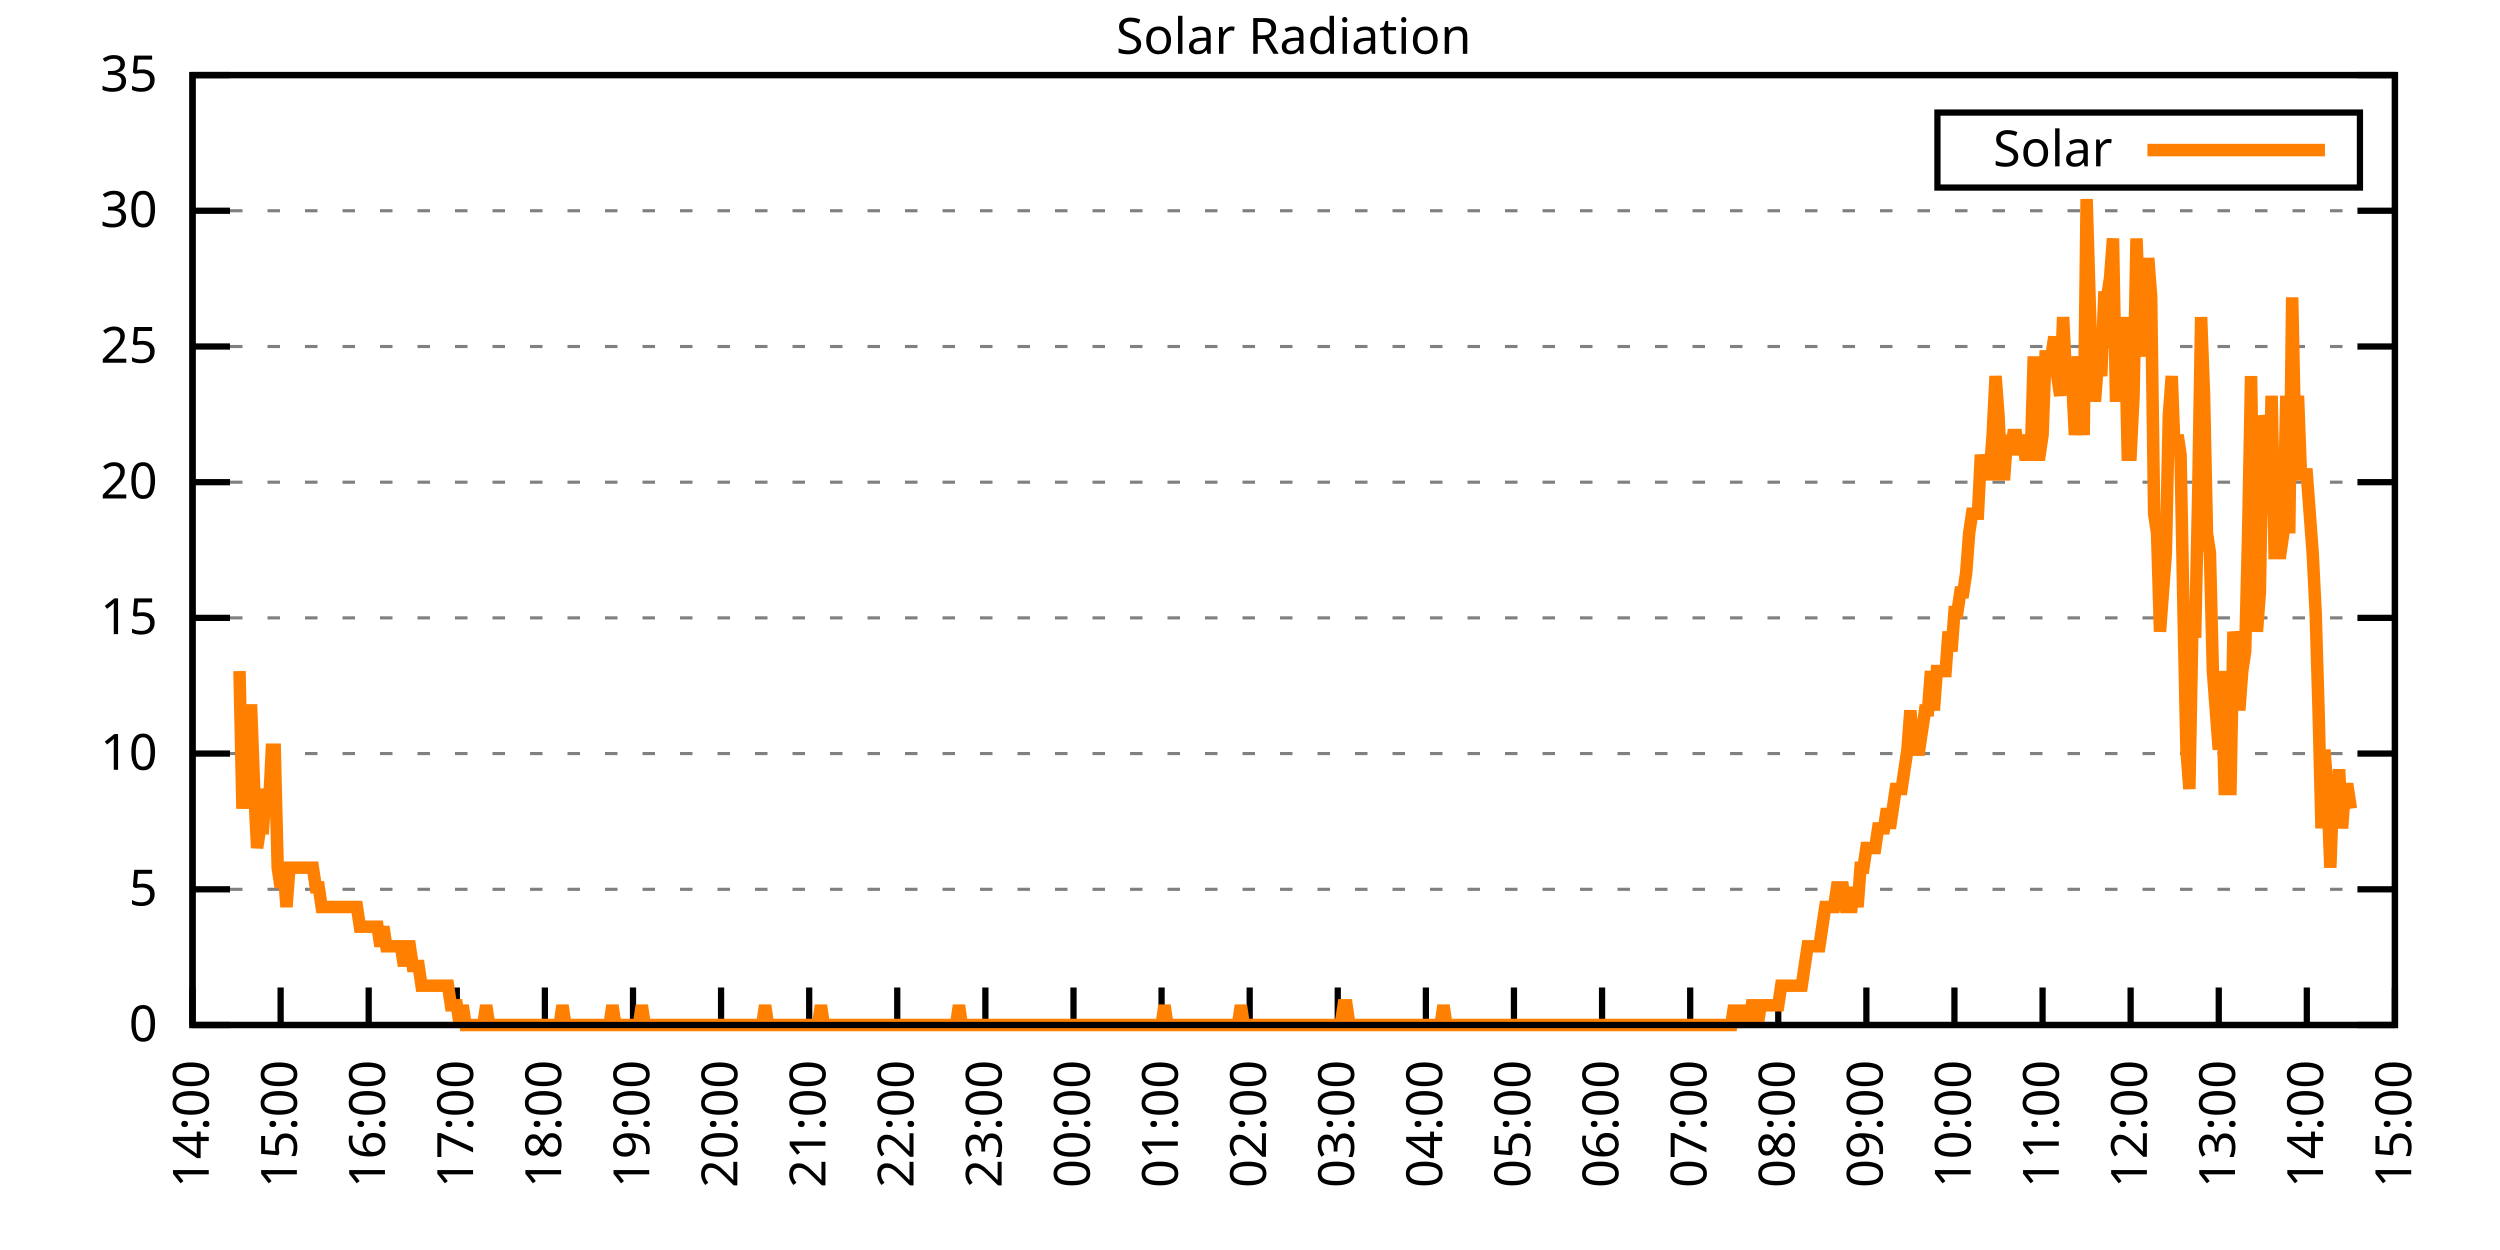
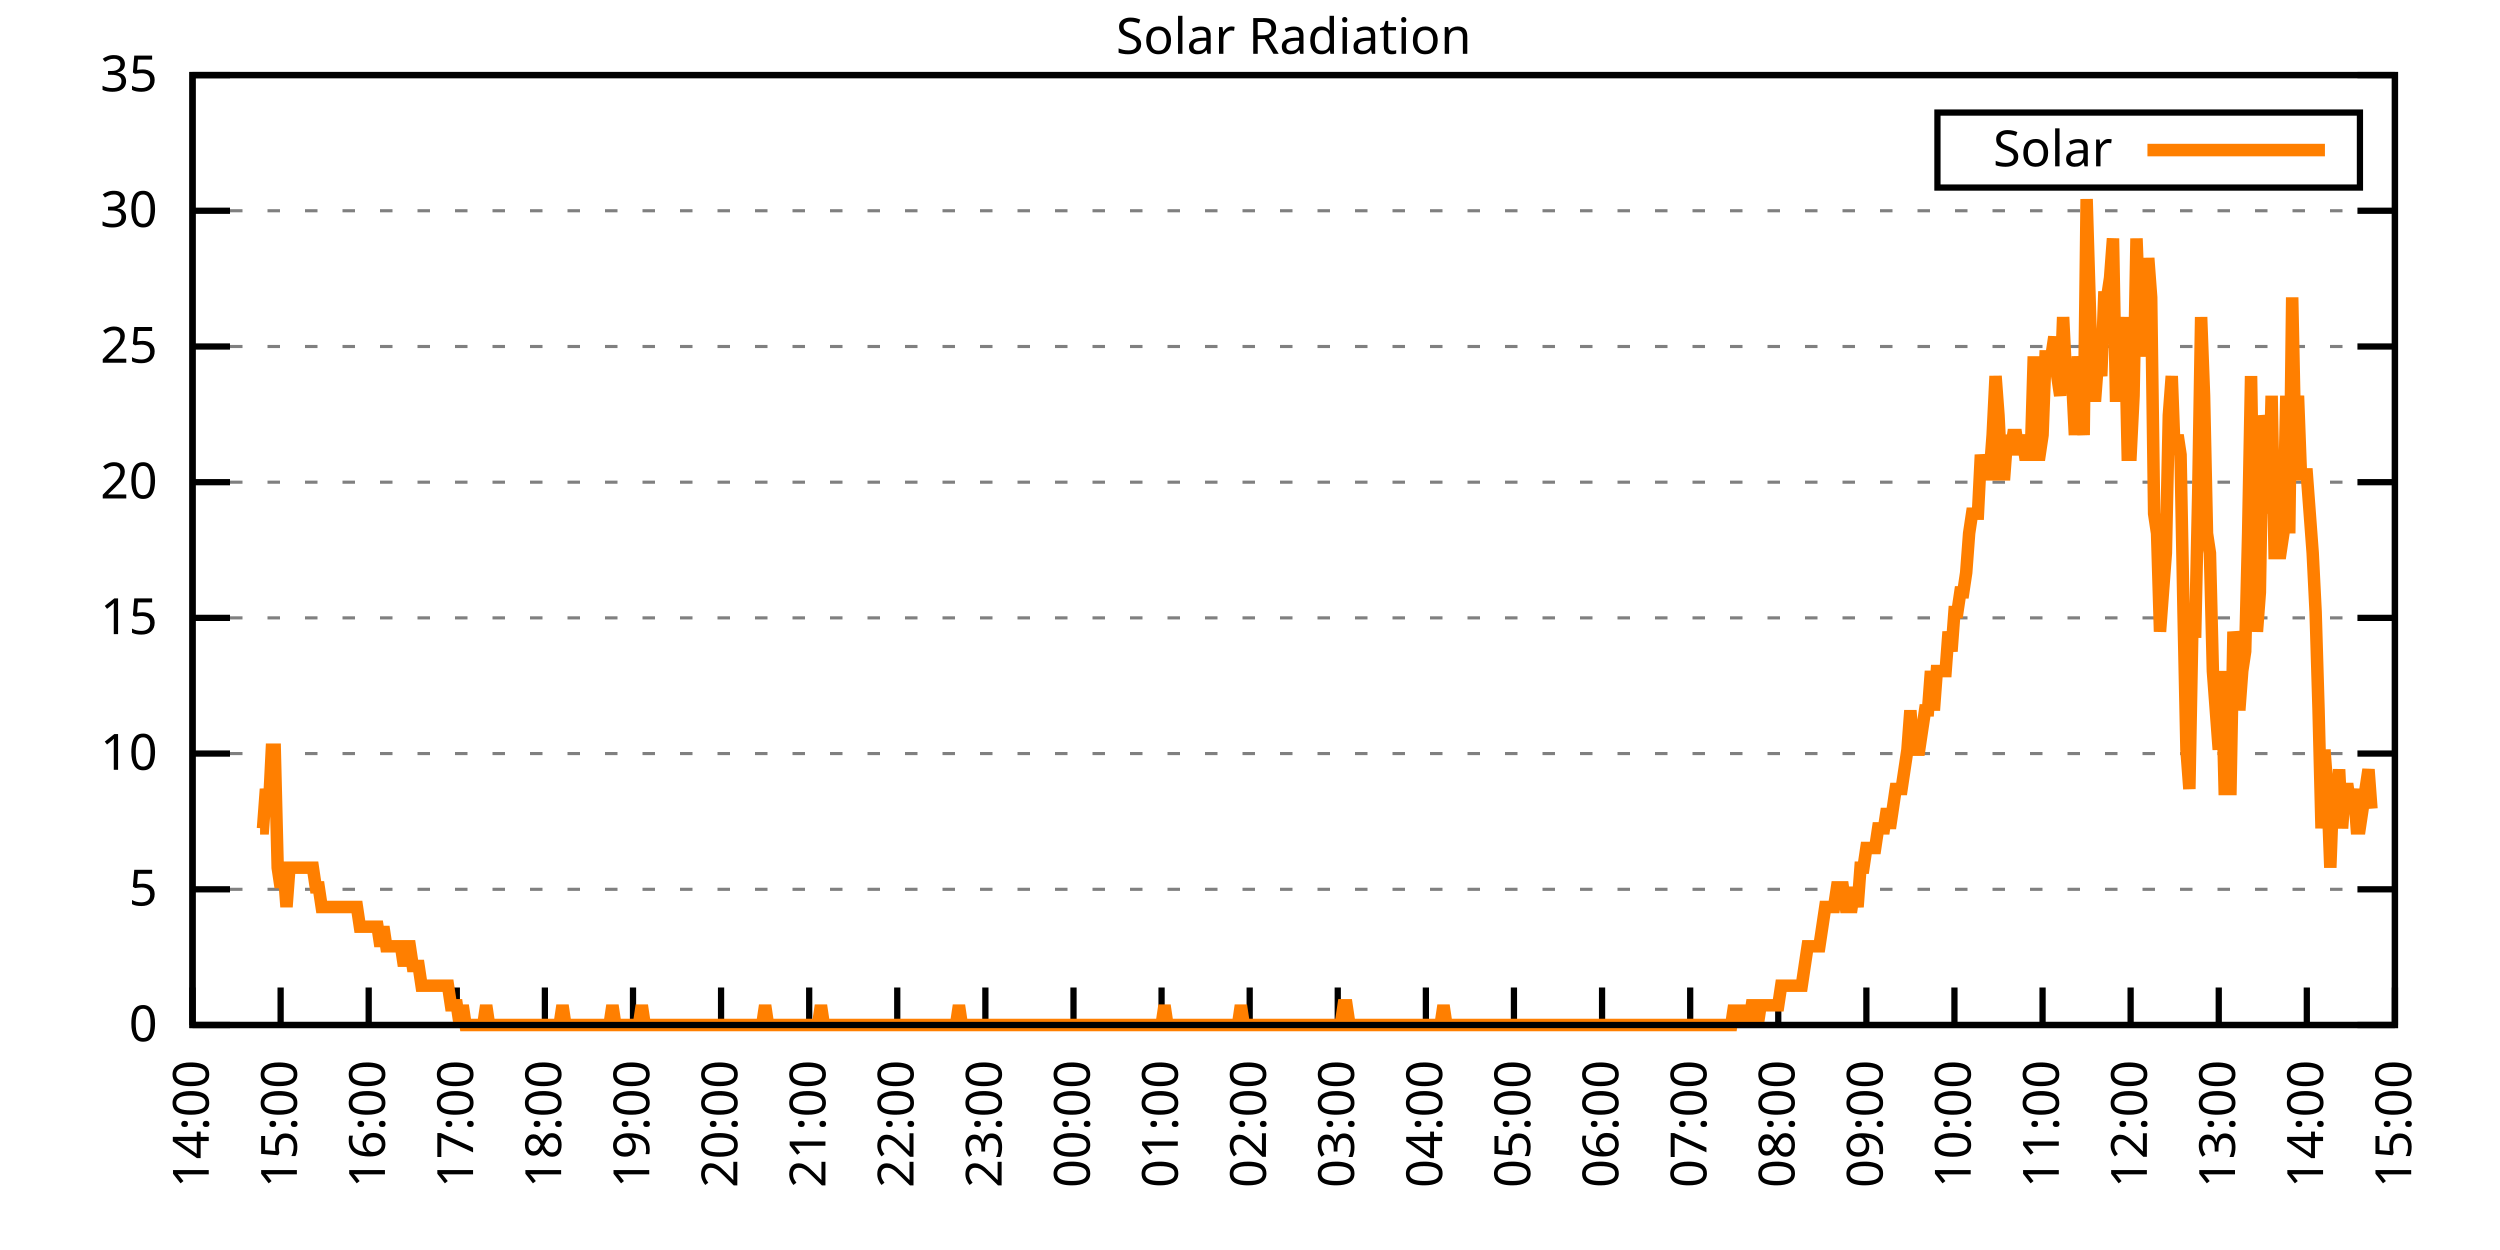
<svg xmlns="http://www.w3.org/2000/svg" xmlns:xlink="http://www.w3.org/1999/xlink" width="400" height="200" viewBox="0 0 400 200">
  <g id="gnuplot_canvas">
    <rect x="0" y="0" width="400" height="200" fill="none" />
    <defs>
      <circle id="gpDot" r="0.5" stroke-width="0.5" stroke="currentColor" />
      <path id="gpPt0" stroke-width="0.333" stroke="currentColor" d="M-1,0 h2 M0,-1 v2" />
      <path id="gpPt1" stroke-width="0.333" stroke="currentColor" d="M-1,-1 L1,1 M1,-1 L-1,1" />
      <path id="gpPt2" stroke-width="0.333" stroke="currentColor" d="M-1,0 L1,0 M0,-1 L0,1 M-1,-1 L1,1 M-1,1 L1,-1" />
      <rect id="gpPt3" stroke-width="0.333" stroke="currentColor" x="-1" y="-1" width="2" height="2" />
      <rect id="gpPt4" stroke-width="0.333" stroke="currentColor" fill="currentColor" x="-1" y="-1" width="2" height="2" />
      <circle id="gpPt5" stroke-width="0.333" stroke="currentColor" cx="0" cy="0" r="1" />
      <use xlink:href="#gpPt5" id="gpPt6" fill="currentColor" stroke="none" />
      <path id="gpPt7" stroke-width="0.333" stroke="currentColor" d="M0,-1.33 L-1.33,0.67 L1.33,0.67 z" />
      <use xlink:href="#gpPt7" id="gpPt8" fill="currentColor" stroke="none" />
      <use xlink:href="#gpPt7" id="gpPt9" stroke="currentColor" transform="rotate(180)" />
      <use xlink:href="#gpPt9" id="gpPt10" fill="currentColor" stroke="none" />
      <use xlink:href="#gpPt3" id="gpPt11" stroke="currentColor" transform="rotate(45)" />
      <use xlink:href="#gpPt11" id="gpPt12" fill="currentColor" stroke="none" />
      <path id="gpPt13" stroke-width="0.333" stroke="currentColor" d="M0,1.330 L1.265,0.411 L0.782,-1.067 L-0.782,-1.076 L-1.265,0.411 z" />
      <use xlink:href="#gpPt13" id="gpPt14" fill="currentColor" stroke="none" />
      <filter id="textbox" filterUnits="objectBoundingBox" x="0" y="0" height="1" width="1">
        <feFlood flood-color="white" flood-opacity="1" result="bgnd" />
        <feComposite in="SourceGraphic" in2="bgnd" operator="atop" />
      </filter>
      <filter id="greybox" filterUnits="objectBoundingBox" x="0" y="0" height="1" width="1">
        <feFlood flood-color="lightgrey" flood-opacity="1" result="grey" />
        <feComposite in="SourceGraphic" in2="grey" operator="atop" />
      </filter>
    </defs>
    <g fill="none" color="white" stroke="currentColor" stroke-width="1.00" stroke-linecap="butt" stroke-linejoin="miter">
</g>
    <g fill="none" color="black" stroke="currentColor" stroke-width="1.00" stroke-linecap="butt" stroke-linejoin="miter">
      <g stroke="none" shape-rendering="crispEdges">
        <polygon fill="rgb(255, 255, 255)" points="30.80,164.00 383.18,164.00 383.18,12.02 30.80,12.02 " />
      </g>
    </g>
    <g fill="none" color="black" stroke="currentColor" stroke-width="1.00" stroke-linecap="butt" stroke-linejoin="miter">
</g>
    <g fill="none" color="black" stroke="black" stroke-width="0.50" stroke-linecap="butt" stroke-linejoin="miter">
</g>
    <g fill="none" color="gray" stroke="currentColor" stroke-width="0.50" stroke-linecap="butt" stroke-linejoin="miter">
      <path stroke="gray" stroke-dasharray="2,4" class="gridline" d="M30.80,164.00 L383.19,164.00  " />
    </g>
    <g fill="none" color="gray" stroke="gray" stroke-width="1.00" stroke-linecap="butt" stroke-linejoin="miter">
</g>
    <g fill="none" color="black" stroke="currentColor" stroke-width="1.00" stroke-linecap="butt" stroke-linejoin="miter">
      <path stroke="black" d="M30.80,164.00 L36.80,164.00 M383.19,164.00 L377.19,164.00  " />
      <g transform="translate(25.20,166.60)" stroke="none" fill="black" font-family="Sans" font-size="8.00" text-anchor="end">
        <text>
          <tspan font-family="Sans"> 0</tspan>
        </text>
      </g>
    </g>
    <g fill="none" color="black" stroke="currentColor" stroke-width="1.00" stroke-linecap="butt" stroke-linejoin="miter">
</g>
    <g fill="none" color="black" stroke="black" stroke-width="0.50" stroke-linecap="butt" stroke-linejoin="miter">
</g>
    <g fill="none" color="gray" stroke="currentColor" stroke-width="0.50" stroke-linecap="butt" stroke-linejoin="miter">
      <path stroke="gray" stroke-dasharray="2,4" class="gridline" d="M30.80,142.29 L383.19,142.29  " />
    </g>
    <g fill="none" color="gray" stroke="gray" stroke-width="1.00" stroke-linecap="butt" stroke-linejoin="miter">
</g>
    <g fill="none" color="black" stroke="currentColor" stroke-width="1.00" stroke-linecap="butt" stroke-linejoin="miter">
      <path stroke="black" d="M30.80,142.29 L36.80,142.29 M383.19,142.29 L377.19,142.29  " />
      <g transform="translate(25.20,144.89)" stroke="none" fill="black" font-family="Sans" font-size="8.00" text-anchor="end">
        <text>
          <tspan font-family="Sans"> 5</tspan>
        </text>
      </g>
    </g>
    <g fill="none" color="black" stroke="currentColor" stroke-width="1.00" stroke-linecap="butt" stroke-linejoin="miter">
</g>
    <g fill="none" color="black" stroke="black" stroke-width="0.50" stroke-linecap="butt" stroke-linejoin="miter">
</g>
    <g fill="none" color="gray" stroke="currentColor" stroke-width="0.50" stroke-linecap="butt" stroke-linejoin="miter">
      <path stroke="gray" stroke-dasharray="2,4" class="gridline" d="M30.80,120.57 L383.19,120.57  " />
    </g>
    <g fill="none" color="gray" stroke="gray" stroke-width="1.00" stroke-linecap="butt" stroke-linejoin="miter">
</g>
    <g fill="none" color="black" stroke="currentColor" stroke-width="1.00" stroke-linecap="butt" stroke-linejoin="miter">
      <path stroke="black" d="M30.80,120.57 L36.80,120.57 M383.19,120.57 L377.19,120.57  " />
      <g transform="translate(25.20,123.17)" stroke="none" fill="black" font-family="Sans" font-size="8.00" text-anchor="end">
        <text>
          <tspan font-family="Sans"> 10</tspan>
        </text>
      </g>
    </g>
    <g fill="none" color="black" stroke="currentColor" stroke-width="1.00" stroke-linecap="butt" stroke-linejoin="miter">
</g>
    <g fill="none" color="black" stroke="black" stroke-width="0.50" stroke-linecap="butt" stroke-linejoin="miter">
</g>
    <g fill="none" color="gray" stroke="currentColor" stroke-width="0.50" stroke-linecap="butt" stroke-linejoin="miter">
      <path stroke="gray" stroke-dasharray="2,4" class="gridline" d="M30.80,98.86 L383.19,98.86  " />
    </g>
    <g fill="none" color="gray" stroke="gray" stroke-width="1.00" stroke-linecap="butt" stroke-linejoin="miter">
</g>
    <g fill="none" color="black" stroke="currentColor" stroke-width="1.00" stroke-linecap="butt" stroke-linejoin="miter">
      <path stroke="black" d="M30.80,98.86 L36.80,98.86 M383.19,98.86 L377.19,98.86  " />
      <g transform="translate(25.20,101.46)" stroke="none" fill="black" font-family="Sans" font-size="8.00" text-anchor="end">
        <text>
          <tspan font-family="Sans"> 15</tspan>
        </text>
      </g>
    </g>
    <g fill="none" color="black" stroke="currentColor" stroke-width="1.00" stroke-linecap="butt" stroke-linejoin="miter">
</g>
    <g fill="none" color="black" stroke="black" stroke-width="0.50" stroke-linecap="butt" stroke-linejoin="miter">
</g>
    <g fill="none" color="gray" stroke="currentColor" stroke-width="0.50" stroke-linecap="butt" stroke-linejoin="miter">
      <path stroke="gray" stroke-dasharray="2,4" class="gridline" d="M30.80,77.15 L383.19,77.15  " />
    </g>
    <g fill="none" color="gray" stroke="gray" stroke-width="1.00" stroke-linecap="butt" stroke-linejoin="miter">
</g>
    <g fill="none" color="black" stroke="currentColor" stroke-width="1.00" stroke-linecap="butt" stroke-linejoin="miter">
      <path stroke="black" d="M30.80,77.15 L36.80,77.15 M383.19,77.15 L377.19,77.15  " />
      <g transform="translate(25.20,79.75)" stroke="none" fill="black" font-family="Sans" font-size="8.00" text-anchor="end">
        <text>
          <tspan font-family="Sans"> 20</tspan>
        </text>
      </g>
    </g>
    <g fill="none" color="black" stroke="currentColor" stroke-width="1.00" stroke-linecap="butt" stroke-linejoin="miter">
</g>
    <g fill="none" color="black" stroke="black" stroke-width="0.50" stroke-linecap="butt" stroke-linejoin="miter">
</g>
    <g fill="none" color="gray" stroke="currentColor" stroke-width="0.50" stroke-linecap="butt" stroke-linejoin="miter">
      <path stroke="gray" stroke-dasharray="2,4" class="gridline" d="M30.80,55.44 L383.19,55.44  " />
    </g>
    <g fill="none" color="gray" stroke="gray" stroke-width="1.00" stroke-linecap="butt" stroke-linejoin="miter">
</g>
    <g fill="none" color="black" stroke="currentColor" stroke-width="1.00" stroke-linecap="butt" stroke-linejoin="miter">
      <path stroke="black" d="M30.80,55.44 L36.80,55.44 M383.19,55.44 L377.19,55.44  " />
      <g transform="translate(25.20,58.04)" stroke="none" fill="black" font-family="Sans" font-size="8.00" text-anchor="end">
        <text>
          <tspan font-family="Sans"> 25</tspan>
        </text>
      </g>
    </g>
    <g fill="none" color="black" stroke="currentColor" stroke-width="1.00" stroke-linecap="butt" stroke-linejoin="miter">
</g>
    <g fill="none" color="black" stroke="black" stroke-width="0.50" stroke-linecap="butt" stroke-linejoin="miter">
</g>
    <g fill="none" color="gray" stroke="currentColor" stroke-width="0.50" stroke-linecap="butt" stroke-linejoin="miter">
      <path stroke="gray" stroke-dasharray="2,4" class="gridline" d="M30.80,33.72 L383.19,33.72  " />
    </g>
    <g fill="none" color="gray" stroke="gray" stroke-width="1.00" stroke-linecap="butt" stroke-linejoin="miter">
</g>
    <g fill="none" color="black" stroke="currentColor" stroke-width="1.00" stroke-linecap="butt" stroke-linejoin="miter">
      <path stroke="black" d="M30.80,33.72 L36.80,33.72 M383.19,33.72 L377.19,33.72  " />
      <g transform="translate(25.20,36.32)" stroke="none" fill="black" font-family="Sans" font-size="8.00" text-anchor="end">
        <text>
          <tspan font-family="Sans"> 30</tspan>
        </text>
      </g>
    </g>
    <g fill="none" color="black" stroke="currentColor" stroke-width="1.00" stroke-linecap="butt" stroke-linejoin="miter">
</g>
    <g fill="none" color="black" stroke="black" stroke-width="0.50" stroke-linecap="butt" stroke-linejoin="miter">
</g>
    <g fill="none" color="gray" stroke="currentColor" stroke-width="0.50" stroke-linecap="butt" stroke-linejoin="miter">
      <path stroke="gray" stroke-dasharray="2,4" class="gridline" d="M30.80,12.01 L383.19,12.01  " />
    </g>
    <g fill="none" color="gray" stroke="gray" stroke-width="1.00" stroke-linecap="butt" stroke-linejoin="miter">
</g>
    <g fill="none" color="black" stroke="currentColor" stroke-width="1.00" stroke-linecap="butt" stroke-linejoin="miter">
      <path stroke="black" d="M30.80,12.01 L36.80,12.01 M383.19,12.01 L377.19,12.01  " />
      <g transform="translate(25.20,14.61)" stroke="none" fill="black" font-family="Sans" font-size="8.00" text-anchor="end">
        <text>
          <tspan font-family="Sans"> 35</tspan>
        </text>
      </g>
    </g>
    <g fill="none" color="black" stroke="currentColor" stroke-width="1.00" stroke-linecap="butt" stroke-linejoin="miter">
      <path stroke="black" d="M30.80,164.00 L30.80,158.00  " />
      <g transform="translate(33.40,169.60) rotate(270.00)" stroke="none" fill="black" font-family="Sans" font-size="8.00" text-anchor="end">
        <text>
          <tspan font-family="Sans">14:00</tspan>
        </text>
      </g>
    </g>
    <g fill="none" color="black" stroke="currentColor" stroke-width="1.00" stroke-linecap="butt" stroke-linejoin="miter">
      <path stroke="black" d="M44.90,164.00 L44.90,158.00  " />
      <g transform="translate(47.50,169.60) rotate(270.00)" stroke="none" fill="black" font-family="Sans" font-size="8.00" text-anchor="end">
        <text>
          <tspan font-family="Sans">15:00</tspan>
        </text>
      </g>
    </g>
    <g fill="none" color="black" stroke="currentColor" stroke-width="1.00" stroke-linecap="butt" stroke-linejoin="miter">
      <path stroke="black" d="M58.99,164.00 L58.99,158.00  " />
      <g transform="translate(61.59,169.60) rotate(270.00)" stroke="none" fill="black" font-family="Sans" font-size="8.00" text-anchor="end">
        <text>
          <tspan font-family="Sans">16:00</tspan>
        </text>
      </g>
    </g>
    <g fill="none" color="black" stroke="currentColor" stroke-width="1.00" stroke-linecap="butt" stroke-linejoin="miter">
      <path stroke="black" d="M73.09,164.00 L73.09,158.00  " />
      <g transform="translate(75.69,169.60) rotate(270.00)" stroke="none" fill="black" font-family="Sans" font-size="8.00" text-anchor="end">
        <text>
          <tspan font-family="Sans">17:00</tspan>
        </text>
      </g>
    </g>
    <g fill="none" color="black" stroke="currentColor" stroke-width="1.00" stroke-linecap="butt" stroke-linejoin="miter">
      <path stroke="black" d="M87.18,164.00 L87.18,158.00  " />
      <g transform="translate(89.78,169.60) rotate(270.00)" stroke="none" fill="black" font-family="Sans" font-size="8.00" text-anchor="end">
        <text>
          <tspan font-family="Sans">18:00</tspan>
        </text>
      </g>
    </g>
    <g fill="none" color="black" stroke="currentColor" stroke-width="1.00" stroke-linecap="butt" stroke-linejoin="miter">
      <path stroke="black" d="M101.28,164.00 L101.28,158.00  " />
      <g transform="translate(103.88,169.60) rotate(270.00)" stroke="none" fill="black" font-family="Sans" font-size="8.00" text-anchor="end">
        <text>
          <tspan font-family="Sans">19:00</tspan>
        </text>
      </g>
    </g>
    <g fill="none" color="black" stroke="currentColor" stroke-width="1.00" stroke-linecap="butt" stroke-linejoin="miter">
      <path stroke="black" d="M115.37,164.00 L115.37,158.00  " />
      <g transform="translate(117.97,169.60) rotate(270.00)" stroke="none" fill="black" font-family="Sans" font-size="8.00" text-anchor="end">
        <text>
          <tspan font-family="Sans">20:00</tspan>
        </text>
      </g>
    </g>
    <g fill="none" color="black" stroke="currentColor" stroke-width="1.00" stroke-linecap="butt" stroke-linejoin="miter">
      <path stroke="black" d="M129.47,164.00 L129.47,158.00  " />
      <g transform="translate(132.07,169.60) rotate(270.00)" stroke="none" fill="black" font-family="Sans" font-size="8.00" text-anchor="end">
        <text>
          <tspan font-family="Sans">21:00</tspan>
        </text>
      </g>
    </g>
    <g fill="none" color="black" stroke="currentColor" stroke-width="1.00" stroke-linecap="butt" stroke-linejoin="miter">
      <path stroke="black" d="M143.56,164.00 L143.56,158.00  " />
      <g transform="translate(146.16,169.60) rotate(270.00)" stroke="none" fill="black" font-family="Sans" font-size="8.00" text-anchor="end">
        <text>
          <tspan font-family="Sans">22:00</tspan>
        </text>
      </g>
    </g>
    <g fill="none" color="black" stroke="currentColor" stroke-width="1.00" stroke-linecap="butt" stroke-linejoin="miter">
      <path stroke="black" d="M157.66,164.00 L157.66,158.00  " />
      <g transform="translate(160.26,169.60) rotate(270.00)" stroke="none" fill="black" font-family="Sans" font-size="8.00" text-anchor="end">
        <text>
          <tspan font-family="Sans">23:00</tspan>
        </text>
      </g>
    </g>
    <g fill="none" color="black" stroke="currentColor" stroke-width="1.00" stroke-linecap="butt" stroke-linejoin="miter">
      <path stroke="black" d="M171.76,164.00 L171.76,158.00  " />
      <g transform="translate(174.36,169.60) rotate(270.00)" stroke="none" fill="black" font-family="Sans" font-size="8.00" text-anchor="end">
        <text>
          <tspan font-family="Sans">00:00</tspan>
        </text>
      </g>
    </g>
    <g fill="none" color="black" stroke="currentColor" stroke-width="1.00" stroke-linecap="butt" stroke-linejoin="miter">
      <path stroke="black" d="M185.85,164.00 L185.85,158.00  " />
      <g transform="translate(188.45,169.60) rotate(270.00)" stroke="none" fill="black" font-family="Sans" font-size="8.00" text-anchor="end">
        <text>
          <tspan font-family="Sans">01:00</tspan>
        </text>
      </g>
    </g>
    <g fill="none" color="black" stroke="currentColor" stroke-width="1.00" stroke-linecap="butt" stroke-linejoin="miter">
      <path stroke="black" d="M199.95,164.00 L199.95,158.00  " />
      <g transform="translate(202.55,169.60) rotate(270.00)" stroke="none" fill="black" font-family="Sans" font-size="8.00" text-anchor="end">
        <text>
          <tspan font-family="Sans">02:00</tspan>
        </text>
      </g>
    </g>
    <g fill="none" color="black" stroke="currentColor" stroke-width="1.00" stroke-linecap="butt" stroke-linejoin="miter">
      <path stroke="black" d="M214.04,164.00 L214.04,158.00  " />
      <g transform="translate(216.64,169.60) rotate(270.00)" stroke="none" fill="black" font-family="Sans" font-size="8.00" text-anchor="end">
        <text>
          <tspan font-family="Sans">03:00</tspan>
        </text>
      </g>
    </g>
    <g fill="none" color="black" stroke="currentColor" stroke-width="1.00" stroke-linecap="butt" stroke-linejoin="miter">
      <path stroke="black" d="M228.14,164.00 L228.14,158.00  " />
      <g transform="translate(230.74,169.60) rotate(270.00)" stroke="none" fill="black" font-family="Sans" font-size="8.00" text-anchor="end">
        <text>
          <tspan font-family="Sans">04:00</tspan>
        </text>
      </g>
    </g>
    <g fill="none" color="black" stroke="currentColor" stroke-width="1.00" stroke-linecap="butt" stroke-linejoin="miter">
      <path stroke="black" d="M242.23,164.00 L242.23,158.00  " />
      <g transform="translate(244.83,169.60) rotate(270.00)" stroke="none" fill="black" font-family="Sans" font-size="8.00" text-anchor="end">
        <text>
          <tspan font-family="Sans">05:00</tspan>
        </text>
      </g>
    </g>
    <g fill="none" color="black" stroke="currentColor" stroke-width="1.00" stroke-linecap="butt" stroke-linejoin="miter">
      <path stroke="black" d="M256.33,164.00 L256.33,158.00  " />
      <g transform="translate(258.93,169.60) rotate(270.00)" stroke="none" fill="black" font-family="Sans" font-size="8.00" text-anchor="end">
        <text>
          <tspan font-family="Sans">06:00</tspan>
        </text>
      </g>
    </g>
    <g fill="none" color="black" stroke="currentColor" stroke-width="1.00" stroke-linecap="butt" stroke-linejoin="miter">
      <path stroke="black" d="M270.43,164.00 L270.43,158.00  " />
      <g transform="translate(273.03,169.60) rotate(270.00)" stroke="none" fill="black" font-family="Sans" font-size="8.00" text-anchor="end">
        <text>
          <tspan font-family="Sans">07:00</tspan>
        </text>
      </g>
    </g>
    <g fill="none" color="black" stroke="currentColor" stroke-width="1.00" stroke-linecap="butt" stroke-linejoin="miter">
      <path stroke="black" d="M284.52,164.00 L284.52,158.00  " />
      <g transform="translate(287.12,169.60) rotate(270.00)" stroke="none" fill="black" font-family="Sans" font-size="8.00" text-anchor="end">
        <text>
          <tspan font-family="Sans">08:00</tspan>
        </text>
      </g>
    </g>
    <g fill="none" color="black" stroke="currentColor" stroke-width="1.00" stroke-linecap="butt" stroke-linejoin="miter">
      <path stroke="black" d="M298.62,164.00 L298.62,158.00  " />
      <g transform="translate(301.22,169.60) rotate(270.00)" stroke="none" fill="black" font-family="Sans" font-size="8.00" text-anchor="end">
        <text>
          <tspan font-family="Sans">09:00</tspan>
        </text>
      </g>
    </g>
    <g fill="none" color="black" stroke="currentColor" stroke-width="1.00" stroke-linecap="butt" stroke-linejoin="miter">
      <path stroke="black" d="M312.71,164.00 L312.71,158.00  " />
      <g transform="translate(315.31,169.60) rotate(270.00)" stroke="none" fill="black" font-family="Sans" font-size="8.00" text-anchor="end">
        <text>
          <tspan font-family="Sans">10:00</tspan>
        </text>
      </g>
    </g>
    <g fill="none" color="black" stroke="currentColor" stroke-width="1.00" stroke-linecap="butt" stroke-linejoin="miter">
      <path stroke="black" d="M326.81,164.00 L326.81,158.00  " />
      <g transform="translate(329.41,169.60) rotate(270.00)" stroke="none" fill="black" font-family="Sans" font-size="8.00" text-anchor="end">
        <text>
          <tspan font-family="Sans">11:00</tspan>
        </text>
      </g>
    </g>
    <g fill="none" color="black" stroke="currentColor" stroke-width="1.00" stroke-linecap="butt" stroke-linejoin="miter">
      <path stroke="black" d="M340.90,164.00 L340.90,158.00  " />
      <g transform="translate(343.50,169.60) rotate(270.00)" stroke="none" fill="black" font-family="Sans" font-size="8.00" text-anchor="end">
        <text>
          <tspan font-family="Sans">12:00</tspan>
        </text>
      </g>
    </g>
    <g fill="none" color="black" stroke="currentColor" stroke-width="1.00" stroke-linecap="butt" stroke-linejoin="miter">
      <path stroke="black" d="M355.00,164.00 L355.00,158.00  " />
      <g transform="translate(357.60,169.60) rotate(270.00)" stroke="none" fill="black" font-family="Sans" font-size="8.00" text-anchor="end">
        <text>
          <tspan font-family="Sans">13:00</tspan>
        </text>
      </g>
    </g>
    <g fill="none" color="black" stroke="currentColor" stroke-width="1.00" stroke-linecap="butt" stroke-linejoin="miter">
      <path stroke="black" d="M369.09,164.00 L369.09,158.00  " />
      <g transform="translate(371.69,169.60) rotate(270.00)" stroke="none" fill="black" font-family="Sans" font-size="8.00" text-anchor="end">
        <text>
          <tspan font-family="Sans">14:00</tspan>
        </text>
      </g>
    </g>
    <g fill="none" color="black" stroke="currentColor" stroke-width="1.00" stroke-linecap="butt" stroke-linejoin="miter">
      <path stroke="black" d="M383.19,164.00 L383.19,158.00  " />
      <g transform="translate(385.79,169.60) rotate(270.00)" stroke="none" fill="black" font-family="Sans" font-size="8.00" text-anchor="end">
        <text>
          <tspan font-family="Sans">15:00</tspan>
        </text>
      </g>
    </g>
    <g fill="none" color="black" stroke="currentColor" stroke-width="1.00" stroke-linecap="butt" stroke-linejoin="miter">
</g>
    <g fill="none" color="black" stroke="currentColor" stroke-width="1.00" stroke-linecap="butt" stroke-linejoin="miter">
      <path stroke="black" d="M30.80,12.01 L30.80,164.00 L383.19,164.00 L383.19,12.01 L30.80,12.01 Z  " />
    </g>
    <g fill="none" color="black" stroke="currentColor" stroke-width="1.00" stroke-linecap="butt" stroke-linejoin="miter">
</g>
    <g fill="none" color="black" stroke="currentColor" stroke-width="1.00" stroke-linecap="butt" stroke-linejoin="miter">
      <path stroke="black" d="M309.99,30.01 L309.99,18.01 L377.59,18.01 L377.59,30.01 L309.99,30.01 Z  " />
    </g>
    <g id="Solar_Radiation_plot_1">
      <g fill="none" color="white" stroke="black" stroke-width="2.00" stroke-linecap="butt" stroke-linejoin="miter">
</g>
      <g fill="none" color="black" stroke="currentColor" stroke-width="2.00" stroke-linecap="butt" stroke-linejoin="miter">
        <g transform="translate(337.99,26.61)" stroke="none" fill="black" font-family="Sans" font-size="8.00" text-anchor="end">
          <text>
            <tspan font-family="Sans">Solar</tspan>
          </text>
        </g>
      </g>
      <g fill="none" color="black" stroke="currentColor" stroke-width="2.00" stroke-linecap="butt" stroke-linejoin="miter">
-         <path stroke="rgb(255, 127,   0)" d="M343.59,24.01 L371.99,24.01 M38.32,107.37 L38.79,129.39 L39.26,119.95 L39.73,113.66 L40.20,113.66 L40.67,126.24   L41.14,135.68 L41.61,132.54 L42.08,132.54 L42.55,126.24 L43.02,129.39 L43.49,119.95 L43.96,119.95 L44.43,138.83   L44.90,141.98 L45.37,138.83 L45.84,145.12 L46.31,138.83 L46.78,138.83 L47.24,138.83 L47.71,138.83 L48.18,138.83   L48.65,138.83 L49.12,138.83 L49.59,138.83 L50.06,138.83 L50.53,141.98 L51.00,141.98 L51.47,145.12 L51.94,145.12   L52.41,145.12 L52.88,145.12 L53.35,145.12 L53.82,145.12 L54.29,145.12 L54.76,145.12 L55.23,145.12 L55.70,145.12   L56.17,145.12 L56.64,145.12 L57.11,145.12 L57.58,148.27 L58.05,148.27 L58.52,148.27 L58.99,148.27 L59.46,148.27   L59.93,148.27 L60.40,148.27 L60.87,151.41 L61.34,148.27 L61.81,151.41 L62.28,151.41 L62.75,151.41 L63.22,151.41   L63.69,151.41 L64.16,151.41 L64.63,154.56 L65.10,151.41 L65.57,151.41 L66.04,154.56 L66.51,154.56 L66.98,154.56   L67.45,157.71 L67.92,157.71 L68.39,157.71 L68.86,157.71 L69.33,157.71 L69.80,157.71 L70.27,157.71 L70.74,157.71   L71.21,157.71 L71.68,157.71 L72.15,160.85 L72.62,160.85 L73.09,160.85 L73.56,164.00 L74.03,160.85 L74.50,164.00   L74.97,164.00 L75.44,164.00 L75.91,164.00 L76.38,164.00 L76.85,164.00 L77.32,164.00 L77.79,160.85 L78.26,164.00   L78.73,164.00 L79.19,164.00 L79.66,164.00 L80.13,164.00 L80.60,164.00 L81.07,164.00 L81.54,164.00 L82.01,164.00   L82.48,164.00 L82.95,164.00 L83.42,164.00 L83.89,164.00 L84.36,164.00 L84.83,164.00 L85.30,164.00 L85.77,164.00   L86.24,164.00 L86.71,164.00 L87.18,164.00 L87.65,164.00 L88.12,164.00 L88.59,164.00 L89.06,164.00 L89.53,164.00   L90.00,160.85 L90.47,164.00 L90.94,164.00 L91.41,164.00 L91.88,164.00 L92.35,164.00 L92.82,164.00 L93.29,164.00   L93.76,164.00 L94.23,164.00 L94.70,164.00 L95.17,164.00 L95.64,164.00 L96.11,164.00 L96.58,164.00 L97.05,164.00   L97.52,164.00 L97.99,160.85 L98.46,164.00 L98.93,164.00 L99.40,164.00 L99.87,164.00 L100.34,164.00 L100.81,164.00   L101.28,164.00 L101.75,164.00 L102.22,164.00 L102.69,160.85 L103.16,164.00 L103.63,164.00 L104.10,164.00 L104.57,164.00   L105.04,164.00 L105.51,164.00 L105.98,164.00 L106.45,164.00 L106.92,164.00 L107.39,164.00 L107.86,164.00 L108.33,164.00   L108.80,164.00 L109.27,164.00 L109.74,164.00 L110.21,164.00 L110.68,164.00 L111.14,164.00 L111.61,164.00 L112.08,164.00   L112.55,164.00 L113.02,164.00 L113.49,164.00 L113.96,164.00 L114.43,164.00 L114.90,164.00 L115.37,164.00 L115.84,164.00   L116.31,164.00 L116.78,164.00 L117.25,164.00 L117.72,164.00 L118.19,164.00 L118.66,164.00 L119.13,164.00 L119.60,164.00   L120.07,164.00 L120.54,164.00 L121.01,164.00 L121.48,164.00 L121.95,164.00 L122.42,160.85 L122.89,164.00 L123.36,164.00   L123.83,164.00 L124.30,164.00 L124.77,164.00 L125.24,164.00 L125.71,164.00 L126.18,164.00 L126.65,164.00 L127.12,164.00   L127.59,164.00 L128.06,164.00 L128.53,164.00 L129.00,164.00 L129.47,164.00 L129.94,164.00 L130.41,164.00 L130.88,164.00   L131.35,160.85 L131.82,164.00 L132.29,164.00 L132.76,164.00 L133.23,164.00 L133.70,164.00 L134.17,164.00 L134.64,164.00   L135.11,164.00 L135.58,164.00 L136.05,164.00 L136.52,164.00 L136.99,164.00 L137.46,164.00 L137.93,164.00 L138.40,164.00   L138.87,164.00 L139.34,164.00 L139.81,164.00 L140.28,164.00 L140.75,164.00 L141.22,164.00 L141.69,164.00 L142.16,164.00   L142.63,164.00 L143.09,164.00 L143.56,164.00 L144.03,164.00 L144.50,164.00 L144.97,164.00 L145.44,164.00 L145.91,164.00   L146.38,164.00 L146.85,164.00 L147.32,164.00 L147.79,164.00 L148.26,164.00 L148.73,164.00 L149.20,164.00 L149.67,164.00   L150.14,164.00 L150.61,164.00 L151.08,164.00 L151.55,164.00 L152.02,164.00 L152.49,164.00 L152.96,164.00 L153.43,160.85   L153.90,164.00 L154.37,164.00 L154.84,164.00 L155.31,164.00 L155.78,164.00 L156.25,164.00 L156.72,164.00 L157.19,164.00   L157.66,164.00 L158.13,164.00 L158.60,164.00 L158.84,164.00 L159.54,164.00 L160.01,164.00 L160.48,164.00 L160.95,164.00   L161.42,164.00 L161.89,164.00 L162.36,164.00 L162.83,164.00 L163.30,164.00 L163.77,164.00 L164.24,164.00 L164.71,164.00   L165.18,164.00 L165.65,164.00 L166.12,164.00 L166.59,164.00 L167.06,164.00 L167.53,164.00 L168.00,164.00 L168.47,164.00   L168.94,164.00 L169.41,164.00 L169.88,164.00 L170.35,164.00 L170.82,164.00 L171.29,164.00 L171.76,164.00 L172.23,164.00   L172.70,164.00 L173.17,164.00 L173.64,164.00 L174.11,164.00 L174.58,164.00 L175.04,164.00 L175.51,164.00 L175.98,164.00   L176.45,164.00 L176.92,164.00 L177.39,164.00 L177.86,164.00 L178.33,164.00 L178.80,164.00 L179.27,164.00 L179.74,164.00   L180.21,164.00 L180.68,164.00 L181.15,164.00 L181.62,164.00 L182.09,164.00 L182.56,164.00 L183.03,164.00 L183.50,164.00   L183.97,164.00 L184.44,164.00 L184.91,164.00 L185.38,164.00 L185.85,164.00 L186.32,160.85 L186.79,164.00 L187.26,164.00   L187.73,164.00 L188.20,164.00 L188.67,164.00 L189.14,164.00 L189.61,164.00 L190.08,164.00 L190.55,164.00 L191.02,164.00   L191.49,164.00 L191.96,164.00 L192.43,164.00 L192.90,164.00 L193.37,164.00 L193.84,164.00 L194.31,164.00 L194.78,164.00   L195.25,164.00 L195.72,164.00 L196.19,164.00 L196.66,164.00 L197.13,164.00 L197.60,164.00 L198.07,164.00 L198.54,160.85   L199.01,164.00 L199.48,164.00 L199.95,164.00 L200.42,164.00 L200.89,164.00 L201.36,164.00 L201.83,164.00 L202.30,164.00   L202.77,164.00 L203.24,164.00 L203.71,164.00 L204.18,164.00 L204.65,164.00 L205.12,164.00 L205.59,164.00 L206.06,164.00   L206.53,164.00 L207.00,164.00 L207.46,164.00 L207.93,164.00 L208.40,164.00 L208.87,164.00 L209.34,164.00 L209.81,164.00   L210.28,164.00 L210.75,164.00 L211.22,164.00 L211.69,164.00 L212.16,164.00 L212.63,164.00 L213.10,164.00 L213.57,164.00   L214.04,164.00 L214.51,164.00 L214.98,160.85 L215.45,160.85 L215.92,164.00 L216.39,164.00 L216.86,164.00 L217.33,164.00   L217.80,164.00 L218.27,164.00 L218.74,164.00 L219.21,164.00 L219.68,164.00 L220.15,164.00 L220.62,164.00 L221.09,164.00   L221.56,164.00 L222.03,164.00 L222.50,164.00 L222.97,164.00 L223.44,164.00 L223.91,164.00 L224.38,164.00 L224.85,164.00   L225.32,164.00 L225.79,164.00 L226.26,164.00 L226.73,164.00 L227.20,164.00 L227.67,164.00 L228.14,164.00 L228.61,164.00   L229.08,164.00 L229.55,164.00 L230.02,164.00 L230.49,164.00 L230.96,160.85 L231.43,164.00 L231.90,164.00 L232.37,164.00   L232.84,164.00 L233.31,164.00 L233.78,164.00 L234.25,164.00 L234.72,164.00 L235.19,164.00 L235.66,164.00 L236.13,164.00   L236.60,164.00 L237.07,164.00 L237.54,164.00 L238.01,164.00 L238.48,164.00 L238.95,164.00 L239.41,164.00 L239.88,164.00   L240.35,164.00 L240.82,164.00 L241.29,164.00 L241.76,164.00 L242.23,164.00 L242.70,164.00 L243.17,164.00 L243.64,164.00   L244.11,164.00 L244.58,164.00 L245.05,164.00 L245.52,164.00 L245.99,164.00 L246.46,164.00 L246.93,164.00 L247.40,164.00   L247.87,164.00 L248.34,164.00 L248.81,164.00 L249.28,164.00 L249.75,164.00 L250.22,164.00 L250.69,164.00 L251.16,164.00   L251.63,164.00 L252.10,164.00 L252.57,164.00 L253.04,164.00 L253.51,164.00 L253.98,164.00 L254.45,164.00 L254.92,164.00   L255.39,164.00 L255.86,164.00 L256.33,164.00 L256.80,164.00 L257.27,164.00 L257.74,164.00 L258.21,164.00 L258.68,164.00   L259.15,164.00 L259.62,164.00 L260.09,164.00 L260.56,164.00 L261.03,164.00 L261.50,164.00 L261.97,164.00 L262.44,164.00   L262.91,164.00 L263.38,164.00 L263.85,164.00 L264.32,164.00 L264.79,164.00 L265.26,164.00 L265.73,164.00 L266.20,164.00   L266.67,164.00 L267.14,164.00 L267.61,164.00 L268.08,164.00 L268.55,164.00 L269.02,164.00 L269.49,164.00 L269.96,164.00   L270.43,164.00 L270.90,164.00 L271.36,164.00 L271.83,164.00 L272.30,164.00 L272.77,164.00 L273.24,164.00 L273.71,164.00   L274.18,164.00 L274.65,164.00 L275.12,164.00 L275.59,164.00 L276.06,164.00 L276.53,164.00 L277.00,164.00 L277.47,160.85   L277.94,164.00 L278.41,160.85 L278.88,164.00 L279.35,160.85 L279.82,164.00 L280.29,160.85 L280.76,160.85 L281.23,164.00   L281.70,160.85 L282.17,160.85 L282.64,160.85 L283.11,160.85 L283.58,160.85 L284.05,160.85 L284.52,160.85 L284.99,157.71   L285.46,157.71 L285.93,157.71 L286.40,157.71 L286.87,157.71 L287.34,157.71 L287.81,157.71 L288.28,157.71 L288.75,154.56   L289.22,151.41 L289.69,151.41 L290.16,151.41 L290.63,151.41 L291.10,151.41 L291.57,148.27 L292.04,145.12 L292.51,145.12   L292.98,145.12 L293.45,145.12 L293.92,141.98 L294.39,141.98 L294.86,141.98 L295.33,145.12 L295.80,145.12 L296.27,145.12   L296.74,141.98 L297.21,145.12 L297.68,138.83 L298.15,138.83 L298.62,135.68 L299.09,135.68 L299.56,135.68 L300.03,135.68   L300.50,132.54 L300.97,132.54 L301.44,132.54 L301.91,129.39 L302.38,132.54 L302.85,129.39 L303.31,126.24 L303.78,126.24   L304.25,126.24 L304.72,123.10 L305.19,119.95 L305.66,113.66 L306.13,119.95 L306.60,119.95 L307.07,119.95 L307.54,116.80   L308.01,113.66 L308.48,113.66 L308.95,107.37 L309.42,113.66 L309.89,107.37 L310.36,107.37 L310.83,107.37 L311.30,107.37   L311.77,101.07 L312.24,104.22 L312.71,97.93 L313.18,97.93 L313.65,94.78 L314.12,94.78 L314.59,91.63 L315.06,85.34   L315.53,82.19 L316.00,82.19 L316.47,82.19 L316.94,72.76 L317.41,75.90 L317.88,75.90 L318.35,75.90 L318.82,69.61   L319.29,60.17 L319.76,66.46 L320.23,75.90 L320.70,75.90 L321.17,69.61 L321.64,72.76 L322.11,69.61 L322.58,69.61   L323.05,72.76 L323.52,69.61 L323.99,72.76 L324.46,72.76 L324.93,72.76 L325.40,57.02 L325.87,72.76 L326.34,72.76   L326.81,69.61 L327.28,57.02 L327.75,57.02 L328.22,57.02 L328.69,53.88 L329.16,60.17 L329.63,63.32 L330.10,50.73   L330.57,60.17 L331.04,60.17 L331.51,60.17 L331.98,69.61 L332.45,57.02 L332.92,63.32 L333.39,69.61 L333.86,31.85   L334.33,47.58 L334.80,63.32 L335.26,63.32 L335.73,57.02 L336.20,60.17 L336.67,47.58 L337.14,47.58 L337.61,44.44   L338.08,38.15 L338.55,63.32 L339.02,63.32 L339.49,60.17 L339.96,50.73 L340.43,72.76 L340.90,72.76 L341.37,63.32   L341.84,38.15 L342.31,50.73 L342.78,57.02 L343.25,50.73 L343.72,41.29 L344.19,47.58 L344.66,82.19 L345.13,85.34   L345.60,101.07 L346.07,94.78 L346.54,88.49 L347.01,66.46 L347.48,60.17 L347.95,72.76 L348.42,69.61 L348.89,72.76   L349.36,97.93 L349.83,119.95 L350.30,126.24 L350.77,101.07 L351.24,101.07 L351.71,79.05 L352.18,50.73 L352.65,63.32   L353.12,85.34 L353.59,88.49 L354.06,107.37 L354.53,113.66 L355.00,119.95 L355.47,107.37 L355.94,126.24 L356.41,126.24   L356.88,126.24 L357.35,101.07 L357.82,104.22 L358.29,113.66 L358.76,107.37 L359.23,104.22 L359.70,85.34 L360.17,60.17   L360.64,88.49 L361.11,101.07 L361.58,94.78 L362.05,66.46 L362.52,69.61 L362.99,82.19 L363.46,63.32 L363.93,88.49   L364.40,88.49 L364.87,88.49 L365.34,85.34 L365.81,63.32 L366.28,85.34 L366.75,47.58 L367.21,69.61 L367.68,63.32   L368.15,75.90 L368.62,75.90 L369.09,75.90 L369.56,82.19 L370.03,88.49 L370.50,97.93 L370.97,113.66 L371.44,132.54   L371.91,119.95 L372.38,126.24 L372.85,138.83 L373.32,126.24 L373.79,129.39 L374.26,123.10 L374.73,132.54 L375.20,126.24   L375.67,126.24 L376.14,129.39  " />
+         <path stroke="rgb(255, 127,   0)" d="M343.59,24.01 L371.99,24.01 M41.61,132.54 L42.08,132.54 L42.55,126.24 L43.02,129.39 L43.49,119.95 L43.96,119.95   L44.43,138.83 L44.90,141.98 L45.37,138.83 L45.84,145.12 L46.31,138.83 L46.78,138.83 L47.24,138.83 L47.71,138.83   L48.18,138.83 L48.65,138.83 L49.12,138.83 L49.59,138.83 L50.06,138.83 L50.53,141.98 L51.00,141.98 L51.47,145.12   L51.94,145.12 L52.41,145.12 L52.88,145.12 L53.35,145.12 L53.82,145.12 L54.29,145.12 L54.76,145.12 L55.23,145.12   L55.70,145.12 L56.17,145.12 L56.64,145.12 L57.11,145.12 L57.58,148.27 L58.05,148.27 L58.52,148.27 L58.99,148.27   L59.46,148.27 L59.93,148.27 L60.40,148.27 L60.87,151.41 L61.34,148.27 L61.81,151.41 L62.28,151.41 L62.75,151.41   L63.22,151.41 L63.69,151.41 L64.16,151.41 L64.63,154.56 L65.10,151.41 L65.57,151.41 L66.04,154.56 L66.51,154.56   L66.98,154.56 L67.45,157.71 L67.92,157.71 L68.39,157.71 L68.86,157.71 L69.33,157.71 L69.80,157.71 L70.27,157.71   L70.74,157.71 L71.21,157.71 L71.68,157.71 L72.15,160.85 L72.62,160.85 L73.09,160.85 L73.56,164.00 L74.03,160.85   L74.50,164.00 L74.97,164.00 L75.44,164.00 L75.91,164.00 L76.38,164.00 L76.85,164.00 L77.32,164.00 L77.79,160.85   L78.26,164.00 L78.73,164.00 L79.19,164.00 L79.66,164.00 L80.13,164.00 L80.60,164.00 L81.07,164.00 L81.54,164.00   L82.01,164.00 L82.48,164.00 L82.95,164.00 L83.42,164.00 L83.89,164.00 L84.36,164.00 L84.83,164.00 L85.30,164.00   L85.77,164.00 L86.24,164.00 L86.71,164.00 L87.18,164.00 L87.65,164.00 L88.12,164.00 L88.59,164.00 L89.06,164.00   L89.53,164.00 L90.00,160.85 L90.47,164.00 L90.94,164.00 L91.41,164.00 L91.88,164.00 L92.35,164.00 L92.82,164.00   L93.29,164.00 L93.76,164.00 L94.23,164.00 L94.70,164.00 L95.17,164.00 L95.64,164.00 L96.11,164.00 L96.58,164.00   L97.05,164.00 L97.52,164.00 L97.99,160.85 L98.46,164.00 L98.93,164.00 L99.40,164.00 L99.87,164.00 L100.34,164.00   L100.81,164.00 L101.28,164.00 L101.75,164.00 L102.22,164.00 L102.69,160.85 L103.16,164.00 L103.63,164.00 L104.10,164.00   L104.57,164.00 L105.04,164.00 L105.51,164.00 L105.98,164.00 L106.45,164.00 L106.92,164.00 L107.39,164.00 L107.86,164.00   L108.33,164.00 L108.80,164.00 L109.27,164.00 L109.74,164.00 L110.21,164.00 L110.68,164.00 L111.14,164.00 L111.61,164.00   L112.08,164.00 L112.55,164.00 L113.02,164.00 L113.49,164.00 L113.96,164.00 L114.43,164.00 L114.90,164.00 L115.37,164.00   L115.84,164.00 L116.31,164.00 L116.78,164.00 L117.25,164.00 L117.72,164.00 L118.19,164.00 L118.66,164.00 L119.13,164.00   L119.60,164.00 L120.07,164.00 L120.54,164.00 L121.01,164.00 L121.48,164.00 L121.95,164.00 L122.42,160.85 L122.89,164.00   L123.36,164.00 L123.83,164.00 L124.30,164.00 L124.77,164.00 L125.24,164.00 L125.71,164.00 L126.18,164.00 L126.65,164.00   L127.12,164.00 L127.59,164.00 L128.06,164.00 L128.53,164.00 L129.00,164.00 L129.47,164.00 L129.94,164.00 L130.41,164.00   L130.88,164.00 L131.35,160.85 L131.82,164.00 L132.29,164.00 L132.76,164.00 L133.23,164.00 L133.70,164.00 L134.17,164.00   L134.64,164.00 L135.11,164.00 L135.58,164.00 L136.05,164.00 L136.52,164.00 L136.99,164.00 L137.46,164.00 L137.93,164.00   L138.40,164.00 L138.87,164.00 L139.34,164.00 L139.81,164.00 L140.28,164.00 L140.75,164.00 L141.22,164.00 L141.69,164.00   L142.16,164.00 L142.63,164.00 L143.09,164.00 L143.56,164.00 L144.03,164.00 L144.50,164.00 L144.97,164.00 L145.44,164.00   L145.91,164.00 L146.38,164.00 L146.85,164.00 L147.32,164.00 L147.79,164.00 L148.26,164.00 L148.73,164.00 L149.20,164.00   L149.67,164.00 L150.14,164.00 L150.61,164.00 L151.08,164.00 L151.55,164.00 L152.02,164.00 L152.49,164.00 L152.96,164.00   L153.43,160.85 L153.90,164.00 L154.37,164.00 L154.84,164.00 L155.31,164.00 L155.78,164.00 L156.25,164.00 L156.72,164.00   L157.19,164.00 L157.66,164.00 L158.13,164.00 L158.60,164.00 L158.84,164.00 L159.54,164.00 L160.01,164.00 L160.48,164.00   L160.95,164.00 L161.42,164.00 L161.89,164.00 L162.36,164.00 L162.83,164.00 L163.30,164.00 L163.77,164.00 L164.24,164.00   L164.71,164.00 L165.18,164.00 L165.65,164.00 L166.12,164.00 L166.59,164.00 L167.06,164.00 L167.53,164.00 L168.00,164.00   L168.47,164.00 L168.94,164.00 L169.41,164.00 L169.88,164.00 L170.35,164.00 L170.82,164.00 L171.29,164.00 L171.76,164.00   L172.23,164.00 L172.70,164.00 L173.17,164.00 L173.64,164.00 L174.11,164.00 L174.58,164.00 L175.04,164.00 L175.51,164.00   L175.98,164.00 L176.45,164.00 L176.92,164.00 L177.39,164.00 L177.86,164.00 L178.33,164.00 L178.80,164.00 L179.27,164.00   L179.74,164.00 L180.21,164.00 L180.68,164.00 L181.15,164.00 L181.62,164.00 L182.09,164.00 L182.56,164.00 L183.03,164.00   L183.50,164.00 L183.97,164.00 L184.44,164.00 L184.91,164.00 L185.38,164.00 L185.85,164.00 L186.32,160.85 L186.79,164.00   L187.26,164.00 L187.73,164.00 L188.20,164.00 L188.67,164.00 L189.14,164.00 L189.61,164.00 L190.08,164.00 L190.55,164.00   L191.02,164.00 L191.49,164.00 L191.96,164.00 L192.43,164.00 L192.90,164.00 L193.37,164.00 L193.84,164.00 L194.31,164.00   L194.78,164.00 L195.25,164.00 L195.72,164.00 L196.19,164.00 L196.66,164.00 L197.13,164.00 L197.60,164.00 L198.07,164.00   L198.54,160.85 L199.01,164.00 L199.48,164.00 L199.95,164.00 L200.42,164.00 L200.89,164.00 L201.36,164.00 L201.83,164.00   L202.30,164.00 L202.77,164.00 L203.24,164.00 L203.71,164.00 L204.18,164.00 L204.65,164.00 L205.12,164.00 L205.59,164.00   L206.06,164.00 L206.53,164.00 L207.00,164.00 L207.46,164.00 L207.93,164.00 L208.40,164.00 L208.87,164.00 L209.34,164.00   L209.81,164.00 L210.28,164.00 L210.75,164.00 L211.22,164.00 L211.69,164.00 L212.16,164.00 L212.63,164.00 L213.10,164.00   L213.57,164.00 L214.04,164.00 L214.51,164.00 L214.98,160.85 L215.45,160.85 L215.92,164.00 L216.39,164.00 L216.86,164.00   L217.33,164.00 L217.80,164.00 L218.27,164.00 L218.74,164.00 L219.21,164.00 L219.68,164.00 L220.15,164.00 L220.62,164.00   L221.09,164.00 L221.56,164.00 L222.03,164.00 L222.50,164.00 L222.97,164.00 L223.44,164.00 L223.91,164.00 L224.38,164.00   L224.85,164.00 L225.32,164.00 L225.79,164.00 L226.26,164.00 L226.73,164.00 L227.20,164.00 L227.67,164.00 L228.14,164.00   L228.61,164.00 L229.08,164.00 L229.55,164.00 L230.02,164.00 L230.49,164.00 L230.96,160.85 L231.43,164.00 L231.90,164.00   L232.37,164.00 L232.84,164.00 L233.31,164.00 L233.78,164.00 L234.25,164.00 L234.72,164.00 L235.19,164.00 L235.66,164.00   L236.13,164.00 L236.60,164.00 L237.07,164.00 L237.54,164.00 L238.01,164.00 L238.48,164.00 L238.95,164.00 L239.41,164.00   L239.88,164.00 L240.35,164.00 L240.82,164.00 L241.29,164.00 L241.76,164.00 L242.23,164.00 L242.70,164.00 L243.17,164.00   L243.64,164.00 L244.11,164.00 L244.58,164.00 L245.05,164.00 L245.52,164.00 L245.99,164.00 L246.46,164.00 L246.93,164.00   L247.40,164.00 L247.87,164.00 L248.34,164.00 L248.81,164.00 L249.28,164.00 L249.75,164.00 L250.22,164.00 L250.69,164.00   L251.16,164.00 L251.63,164.00 L252.10,164.00 L252.57,164.00 L253.04,164.00 L253.51,164.00 L253.98,164.00 L254.45,164.00   L254.92,164.00 L255.39,164.00 L255.86,164.00 L256.33,164.00 L256.80,164.00 L257.27,164.00 L257.74,164.00 L258.21,164.00   L258.68,164.00 L259.15,164.00 L259.62,164.00 L260.09,164.00 L260.56,164.00 L261.03,164.00 L261.50,164.00 L261.97,164.00   L262.44,164.00 L262.91,164.00 L263.38,164.00 L263.85,164.00 L264.32,164.00 L264.79,164.00 L265.26,164.00 L265.73,164.00   L266.20,164.00 L266.67,164.00 L267.14,164.00 L267.61,164.00 L268.08,164.00 L268.55,164.00 L269.02,164.00 L269.49,164.00   L269.96,164.00 L270.43,164.00 L270.90,164.00 L271.36,164.00 L271.83,164.00 L272.30,164.00 L272.77,164.00 L273.24,164.00   L273.71,164.00 L274.18,164.00 L274.65,164.00 L275.12,164.00 L275.59,164.00 L276.06,164.00 L276.53,164.00 L277.00,164.00   L277.47,160.85 L277.94,164.00 L278.41,160.85 L278.88,164.00 L279.35,160.85 L279.82,164.00 L280.29,160.85 L280.76,160.85   L281.23,164.00 L281.70,160.85 L282.17,160.85 L282.64,160.85 L283.11,160.85 L283.58,160.85 L284.05,160.85 L284.52,160.85   L284.99,157.71 L285.46,157.71 L285.93,157.71 L286.40,157.71 L286.87,157.71 L287.34,157.71 L287.81,157.71 L288.28,157.71   L288.75,154.56 L289.22,151.41 L289.69,151.41 L290.16,151.41 L290.63,151.41 L291.10,151.41 L291.57,148.27 L292.04,145.12   L292.51,145.12 L292.98,145.12 L293.45,145.12 L293.92,141.98 L294.39,141.98 L294.86,141.98 L295.33,145.12 L295.80,145.12   L296.27,145.12 L296.74,141.98 L297.21,145.12 L297.68,138.83 L298.15,138.83 L298.62,135.68 L299.09,135.68 L299.56,135.68   L300.03,135.68 L300.50,132.54 L300.97,132.54 L301.44,132.54 L301.91,129.39 L302.38,132.54 L302.85,129.39 L303.31,126.24   L303.78,126.24 L304.25,126.24 L304.72,123.10 L305.19,119.95 L305.66,113.66 L306.13,119.95 L306.60,119.95 L307.07,119.95   L307.54,116.80 L308.01,113.66 L308.48,113.66 L308.95,107.37 L309.42,113.66 L309.89,107.37 L310.36,107.37 L310.83,107.37   L311.30,107.37 L311.77,101.07 L312.24,104.22 L312.71,97.93 L313.18,97.93 L313.65,94.78 L314.12,94.78 L314.59,91.63   L315.06,85.34 L315.53,82.19 L316.00,82.19 L316.47,82.19 L316.94,72.76 L317.41,75.90 L317.88,75.90 L318.35,75.90   L318.82,69.61 L319.29,60.17 L319.76,66.46 L320.23,75.90 L320.70,75.90 L321.17,69.61 L321.64,72.76 L322.11,69.61   L322.58,69.61 L323.05,72.76 L323.52,69.61 L323.99,72.76 L324.46,72.76 L324.93,72.76 L325.40,57.02 L325.87,72.76   L326.34,72.76 L326.81,69.61 L327.28,57.02 L327.75,57.02 L328.22,57.02 L328.69,53.88 L329.16,60.17 L329.63,63.32   L330.10,50.73 L330.57,60.17 L331.04,60.17 L331.51,60.17 L331.98,69.61 L332.45,57.02 L332.92,63.32 L333.39,69.61   L333.86,31.85 L334.33,47.58 L334.80,63.32 L335.26,63.32 L335.73,57.02 L336.20,60.17 L336.67,47.58 L337.14,47.58   L337.61,44.44 L338.08,38.15 L338.55,63.32 L339.02,63.32 L339.49,60.17 L339.96,50.73 L340.43,72.76 L340.90,72.76   L341.37,63.32 L341.84,38.15 L342.31,50.73 L342.78,57.02 L343.25,50.73 L343.72,41.29 L344.19,47.58 L344.66,82.19   L345.13,85.34 L345.60,101.07 L346.07,94.78 L346.54,88.49 L347.01,66.46 L347.48,60.17 L347.95,72.76 L348.42,69.61   L348.89,72.76 L349.36,97.93 L349.83,119.95 L350.30,126.24 L350.77,101.07 L351.24,101.07 L351.71,79.05 L352.18,50.73   L352.65,63.32 L353.12,85.34 L353.59,88.49 L354.06,107.37 L354.53,113.66 L355.00,119.95 L355.47,107.37 L355.94,126.24   L356.41,126.24 L356.88,126.24 L357.35,101.07 L357.82,104.22 L358.29,113.66 L358.76,107.37 L359.23,104.22 L359.70,85.34   L360.17,60.17 L360.64,88.49 L361.11,101.07 L361.58,94.78 L362.05,66.46 L362.52,69.61 L362.99,82.19 L363.46,63.32   L363.93,88.49 L364.40,88.49 L364.87,88.49 L365.34,85.34 L365.81,63.32 L366.28,85.34 L366.75,47.58 L367.21,69.61   L367.68,63.32 L368.15,75.90 L368.62,75.90 L369.09,75.90 L369.56,82.19 L370.03,88.49 L370.50,97.93 L370.97,113.66   L371.44,132.54 L371.91,119.95 L372.38,126.24 L372.85,138.83 L373.32,126.24 L373.79,129.39 L374.26,123.10 L374.73,132.54   L375.20,126.24 L375.67,126.24 L376.14,129.39 L376.61,126.24 L377.08,132.54 L377.55,132.54 L378.02,129.39 L378.49,126.24   L378.96,123.10 L379.43,129.39  " />
      </g>
    </g>
    <g fill="none" color="black" stroke="currentColor" stroke-width="2.00" stroke-linecap="butt" stroke-linejoin="miter">
</g>
    <g fill="none" color="black" stroke="black" stroke-width="1.00" stroke-linecap="butt" stroke-linejoin="miter">
</g>
    <g fill="none" color="black" stroke="currentColor" stroke-width="1.00" stroke-linecap="butt" stroke-linejoin="miter">
      <path stroke="black" d="M30.80,12.01 L30.80,164.00 L383.19,164.00 L383.19,12.01 L30.80,12.01 Z  " />
      <g transform="translate(6.80,88.01) rotate(270.00)" stroke="none" fill="black" font-family="Sans" font-size="8.00" text-anchor="middle">
        <text />
      </g>
    </g>
    <g fill="none" color="black" stroke="currentColor" stroke-width="1.00" stroke-linecap="butt" stroke-linejoin="miter">
</g>
    <g fill="none" color="black" stroke="currentColor" stroke-width="1.00" stroke-linecap="butt" stroke-linejoin="miter">
      <g transform="translate(206.99,8.61)" stroke="none" fill="black" font-family="Sans" font-size="8.00" text-anchor="middle">
        <text>
          <tspan font-family="Sans">Solar Radiation</tspan>
        </text>
      </g>
    </g>
    <g fill="none" color="black" stroke="currentColor" stroke-width="1.00" stroke-linecap="butt" stroke-linejoin="miter">
</g>
  </g>
</svg>
